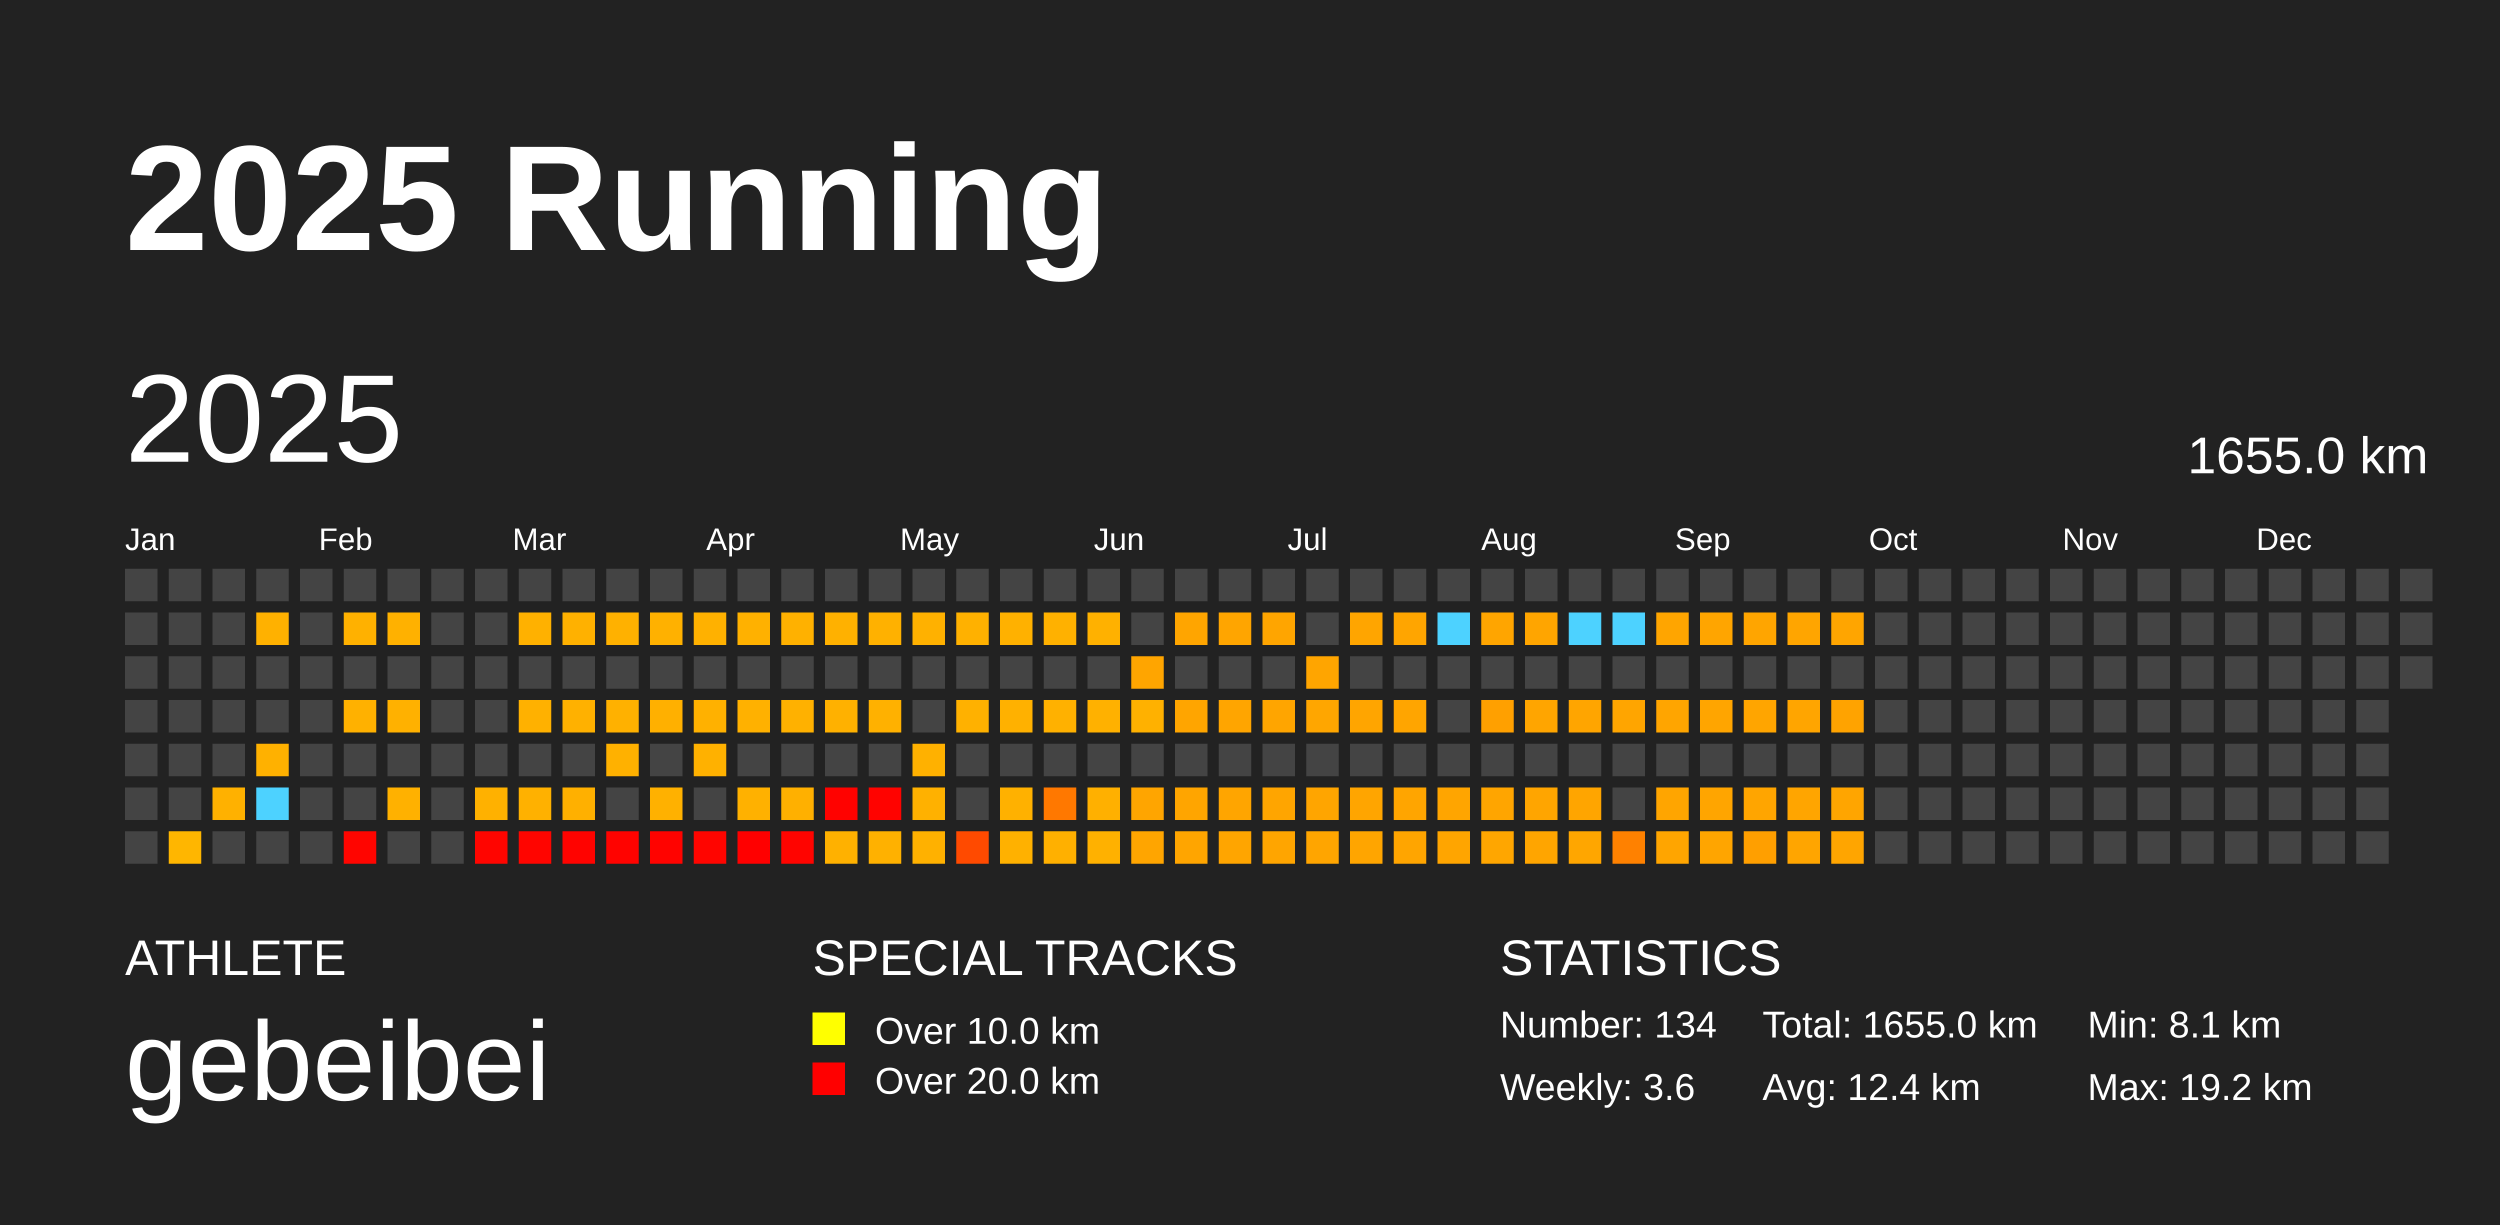
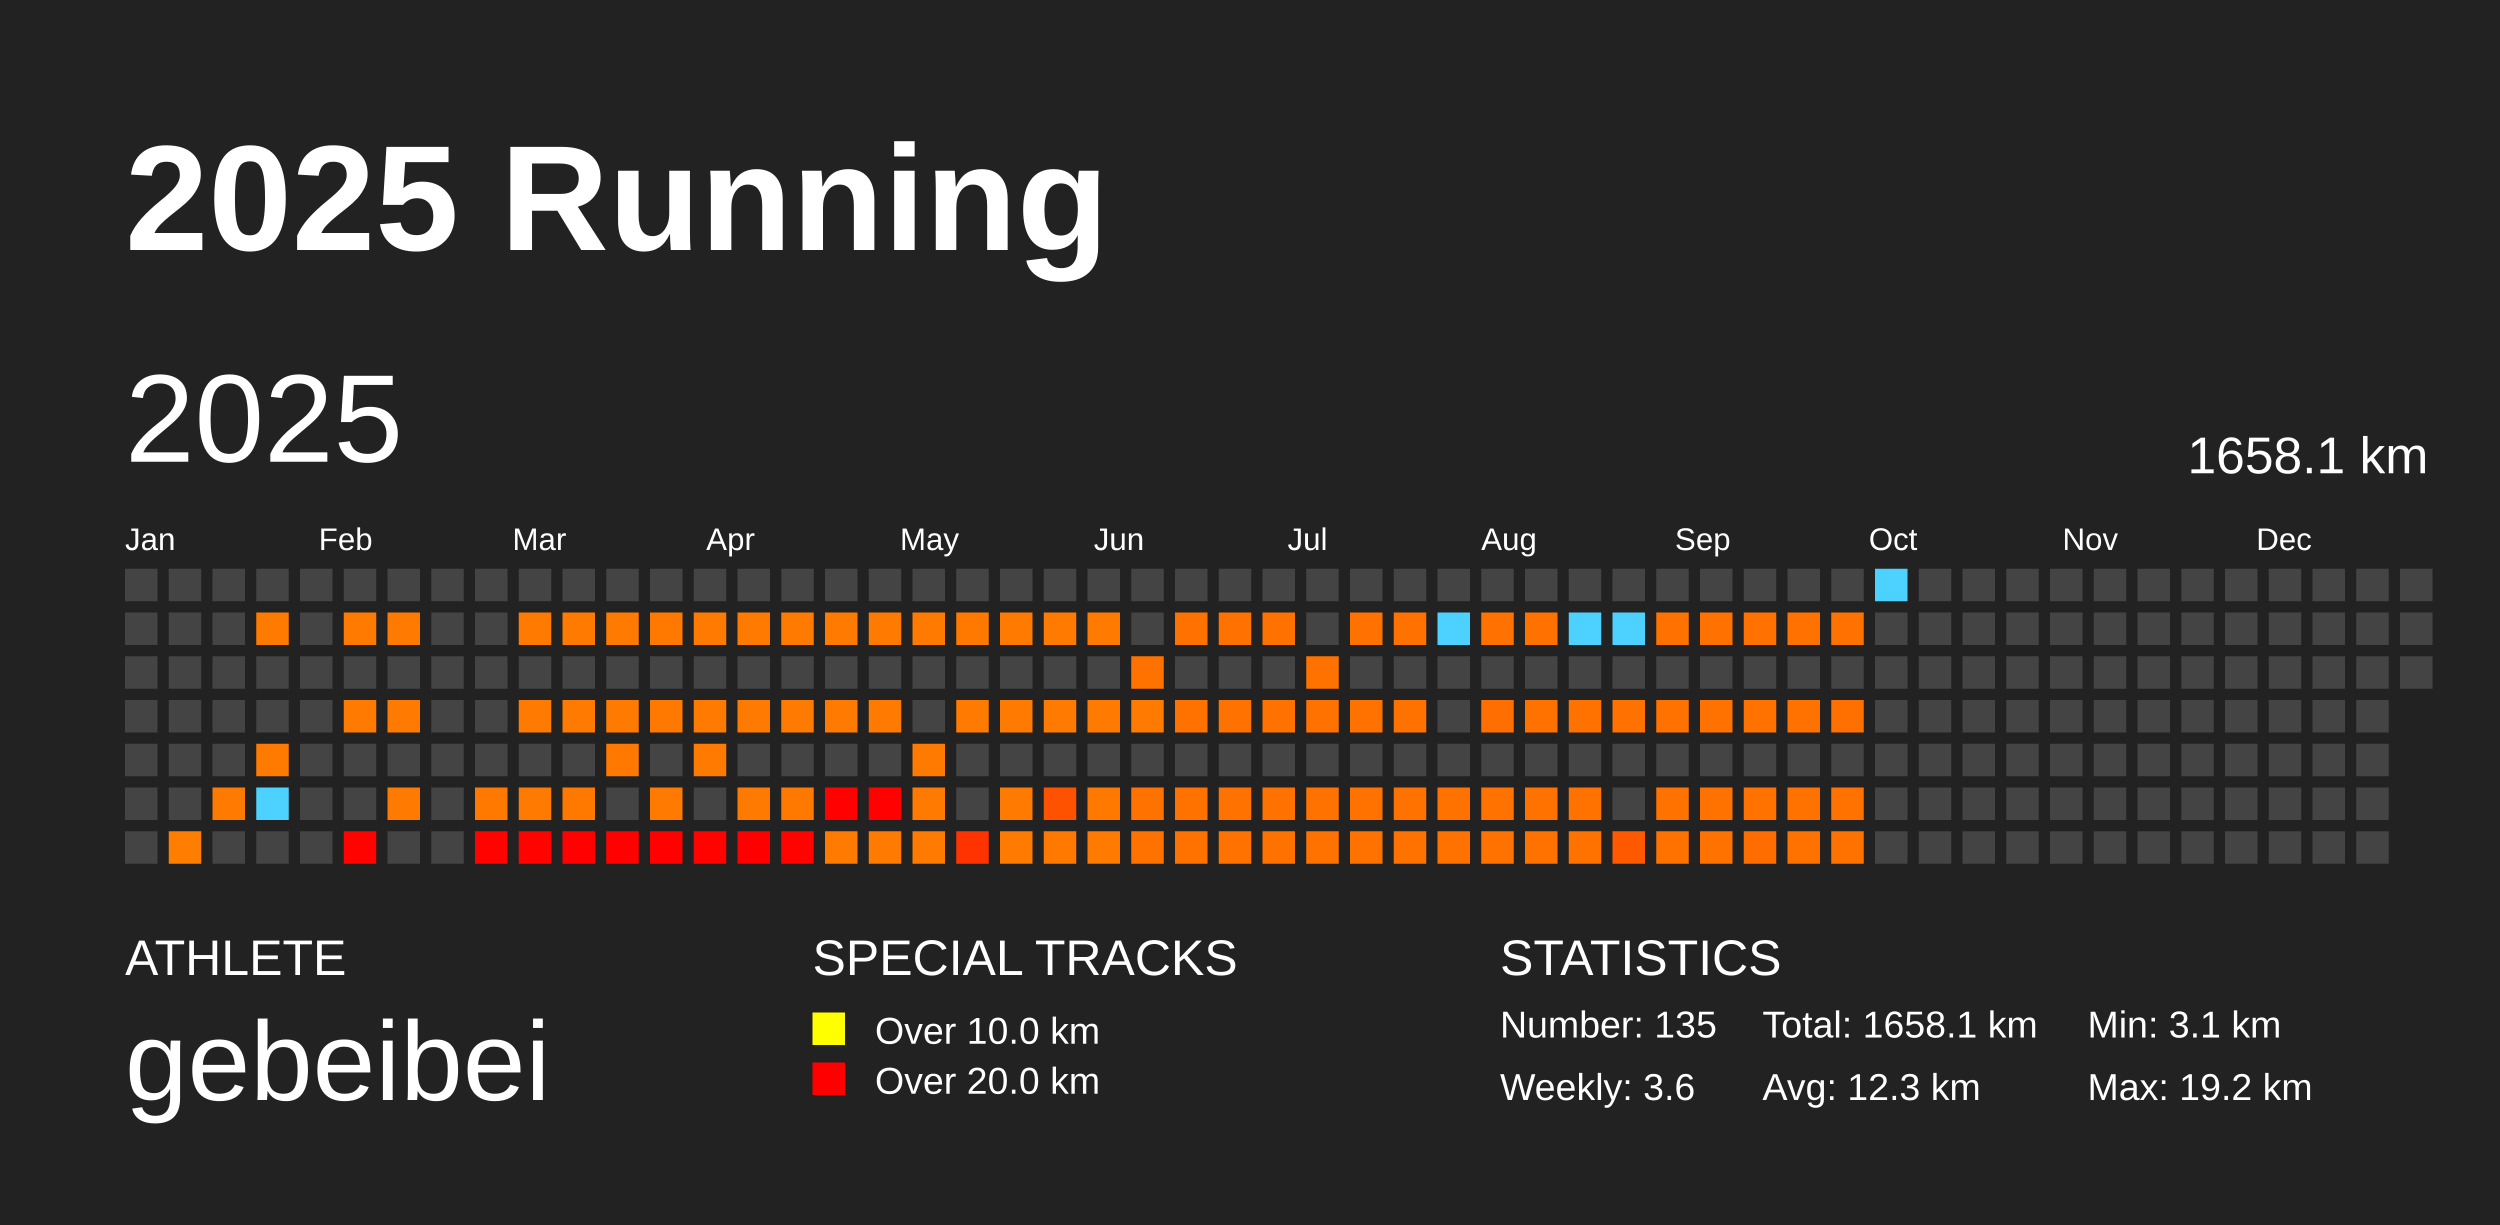
<svg xmlns="http://www.w3.org/2000/svg" baseProfile="full" height="98mm" version="1.1" viewBox="0,0,200,98" width="200mm">
  <defs />
  <rect fill="#222222" height="98" width="200" x="0" y="0" />
  <text fill="#FFFFFF" style="font-size:12px; font-family:Arial; font-weight:bold;" x="10" y="20">2025 Running</text>
  <text fill="#FFFFFF" style="font-size:4px; font-family:Arial" x="10" y="78">ATHLETE</text>
  <text fill="#FFFFFF" style="font-size:9px; font-family:Arial" x="10" y="88">gebeibei</text>
  <text fill="#FFFFFF" style="font-size:4px; font-family:Arial" x="65" y="78">SPECIAL TRACKS</text>
  <rect fill="yellow" height="2.6" width="2.6" x="65" y="81" />
  <text fill="#FFFFFF" style="font-size:3px; font-family:Arial" x="70" y="83.5">Over 10.0 km</text>
  <rect fill="red" height="2.6" width="2.6" x="65" y="85" />
  <text fill="#FFFFFF" style="font-size:3px; font-family:Arial" x="70" y="87.5">Over 20.0 km</text>
  <text fill="#FFFFFF" style="font-size:4px; font-family:Arial" x="120" y="78">STATISTICS</text>
-   <text fill="#FFFFFF" style="font-size:3px; font-family:Arial" x="120" y="83">Number: 134</text>
+   <text fill="#FFFFFF" style="font-size:3px; font-family:Arial" x="120" y="83">Number: 135</text>
  <text fill="#FFFFFF" style="font-size:3px; font-family:Arial" x="120" y="88">Weekly: 3.6</text>
-   <text fill="#FFFFFF" style="font-size:3px; font-family:Arial" x="141" y="83">Total: 1655.0 km</text>
-   <text fill="#FFFFFF" style="font-size:3px; font-family:Arial" x="141" y="88">Avg: 12.4 km</text>
-   <text fill="#FFFFFF" style="font-size:3px; font-family:Arial" x="167" y="83">Min: 8.1 km</text>
+   <text fill="#FFFFFF" style="font-size:3px; font-family:Arial" x="141" y="83">Total: 1658.1 km</text>
+   <text fill="#FFFFFF" style="font-size:3px; font-family:Arial" x="141" y="88">Avg: 12.3 km</text>
+   <text fill="#FFFFFF" style="font-size:3px; font-family:Arial" x="167" y="83">Min: 3.1 km</text>
  <text fill="#FFFFFF" style="font-size:3px; font-family:Arial" x="167" y="88">Max: 19.2 km</text>
  <text dominant-baseline="hanging" fill="#FFFFFF" style="font-size:10.0px; font-family:Arial;" x="10" y="30">2025</text>
-   <text dominant-baseline="hanging" fill="#FFFFFF" style="font-size:4.125px; font-family:Arial;" x="175" y="35">1655.0 km</text>
+   <text dominant-baseline="hanging" fill="#FFFFFF" style="font-size:4.125px; font-family:Arial;" x="175" y="35">1658.1 km</text>
  <text fill="#FFFFFF" style="font-size:2.5px; font-family:Arial" x="10.0" y="44">Jan</text>
  <text fill="#FFFFFF" style="font-size:2.5px; font-family:Arial" x="25.5" y="44">Feb</text>
  <text fill="#FFFFFF" style="font-size:2.5px; font-family:Arial" x="41.0" y="44">Mar</text>
  <text fill="#FFFFFF" style="font-size:2.5px; font-family:Arial" x="56.5" y="44">Apr</text>
  <text fill="#FFFFFF" style="font-size:2.5px; font-family:Arial" x="72.0" y="44">May</text>
  <text fill="#FFFFFF" style="font-size:2.5px; font-family:Arial" x="87.5" y="44">Jun</text>
  <text fill="#FFFFFF" style="font-size:2.5px; font-family:Arial" x="103.0" y="44">Jul</text>
  <text fill="#FFFFFF" style="font-size:2.5px; font-family:Arial" x="118.5" y="44">Aug</text>
  <text fill="#FFFFFF" style="font-size:2.5px; font-family:Arial" x="134.0" y="44">Sep</text>
  <text fill="#FFFFFF" style="font-size:2.5px; font-family:Arial" x="149.5" y="44">Oct</text>
  <text fill="#FFFFFF" style="font-size:2.5px; font-family:Arial" x="165.0" y="44">Nov</text>
  <text fill="#FFFFFF" style="font-size:2.5px; font-family:Arial" x="180.5" y="44">Dec</text>
  <rect fill="#444444" height="2.6" width="2.6" x="10.0" y="45.5" />
  <rect fill="#444444" height="2.6" width="2.6" x="10.0" y="49.0" />
  <rect fill="#444444" height="2.6" width="2.6" x="10.0" y="52.5" />
  <rect fill="#444444" height="2.6" width="2.6" x="10.0" y="56.0" />
  <rect fill="#444444" height="2.6" width="2.6" x="10.0" y="59.5" />
  <rect fill="#444444" height="2.6" width="2.6" x="10.0" y="63.0" />
  <rect fill="#444444" height="2.6" width="2.6" x="10.0" y="66.5" />
  <rect fill="#444444" height="2.6" width="2.6" x="13.5" y="45.5" />
  <rect fill="#444444" height="2.6" width="2.6" x="13.5" y="49.0" />
  <rect fill="#444444" height="2.6" width="2.6" x="13.5" y="52.5" />
  <rect fill="#444444" height="2.6" width="2.6" x="13.5" y="56.0" />
  <rect fill="#444444" height="2.6" width="2.6" x="13.5" y="59.5" />
  <rect fill="#444444" height="2.6" width="2.6" x="13.5" y="63.0" />
-   <rect fill="#ffb600" height="2.6" width="2.6" x="13.5" y="66.5" />
+   <rect fill="#ff7d00" height="2.6" width="2.6" x="13.5" y="66.5" />
  <rect fill="#444444" height="2.6" width="2.6" x="17.0" y="45.5" />
  <rect fill="#444444" height="2.6" width="2.6" x="17.0" y="49.0" />
  <rect fill="#444444" height="2.6" width="2.6" x="17.0" y="52.5" />
  <rect fill="#444444" height="2.6" width="2.6" x="17.0" y="56.0" />
  <rect fill="#444444" height="2.6" width="2.6" x="17.0" y="59.5" />
-   <rect fill="#ffb100" height="2.6" width="2.6" x="17.0" y="63.0" />
+   <rect fill="#ff7a00" height="2.6" width="2.6" x="17.0" y="63.0" />
  <rect fill="#444444" height="2.6" width="2.6" x="17.0" y="66.5" />
  <rect fill="#444444" height="2.6" width="2.6" x="20.5" y="45.5" />
-   <rect fill="#ffb100" height="2.6" width="2.6" x="20.5" y="49.0" />
+   <rect fill="#ff7a00" height="2.6" width="2.6" x="20.5" y="49.0" />
  <rect fill="#444444" height="2.6" width="2.6" x="20.5" y="52.5" />
  <rect fill="#444444" height="2.6" width="2.6" x="20.5" y="56.0" />
-   <rect fill="#ffb100" height="2.6" width="2.6" x="20.5" y="59.5" />
+   <rect fill="#ff7a00" height="2.6" width="2.6" x="20.5" y="59.5" />
  <rect fill="#4dd2ff" height="2.6" width="2.6" x="20.5" y="63.0" />
  <rect fill="#444444" height="2.6" width="2.6" x="20.5" y="66.5" />
  <rect fill="#444444" height="2.6" width="2.6" x="24.0" y="45.5" />
  <rect fill="#444444" height="2.6" width="2.6" x="24.0" y="49.0" />
  <rect fill="#444444" height="2.6" width="2.6" x="24.0" y="52.5" />
  <rect fill="#444444" height="2.6" width="2.6" x="24.0" y="56.0" />
  <rect fill="#444444" height="2.6" width="2.6" x="24.0" y="59.5" />
  <rect fill="#444444" height="2.6" width="2.6" x="24.0" y="63.0" />
  <rect fill="#444444" height="2.6" width="2.6" x="24.0" y="66.5" />
  <rect fill="#444444" height="2.6" width="2.6" x="27.5" y="45.5" />
-   <rect fill="#ffb100" height="2.6" width="2.6" x="27.5" y="49.0" />
+   <rect fill="#ff7a00" height="2.6" width="2.6" x="27.5" y="49.0" />
  <rect fill="#444444" height="2.6" width="2.6" x="27.5" y="52.5" />
-   <rect fill="#ffb100" height="2.6" width="2.6" x="27.5" y="56.0" />
+   <rect fill="#ff7a00" height="2.6" width="2.6" x="27.5" y="56.0" />
  <rect fill="#444444" height="2.6" width="2.6" x="27.5" y="59.5" />
  <rect fill="#444444" height="2.6" width="2.6" x="27.5" y="63.0" />
-   <rect fill="#ff0500" height="2.6" width="2.6" x="27.5" y="66.5" />
+   <rect fill="#ff0300" height="2.6" width="2.6" x="27.5" y="66.5" />
  <rect fill="#444444" height="2.6" width="2.6" x="31.0" y="45.5" />
-   <rect fill="#ffb100" height="2.6" width="2.6" x="31.0" y="49.0" />
+   <rect fill="#ff7a00" height="2.6" width="2.6" x="31.0" y="49.0" />
  <rect fill="#444444" height="2.6" width="2.6" x="31.0" y="52.5" />
-   <rect fill="#ffb100" height="2.6" width="2.6" x="31.0" y="56.0" />
+   <rect fill="#ff7a00" height="2.6" width="2.6" x="31.0" y="56.0" />
  <rect fill="#444444" height="2.6" width="2.6" x="31.0" y="59.5" />
-   <rect fill="#ffb100" height="2.6" width="2.6" x="31.0" y="63.0" />
+   <rect fill="#ff7a00" height="2.6" width="2.6" x="31.0" y="63.0" />
  <rect fill="#444444" height="2.6" width="2.6" x="31.0" y="66.5" />
  <rect fill="#444444" height="2.6" width="2.6" x="34.5" y="45.5" />
  <rect fill="#444444" height="2.6" width="2.6" x="34.5" y="49.0" />
  <rect fill="#444444" height="2.6" width="2.6" x="34.5" y="52.5" />
  <rect fill="#444444" height="2.6" width="2.6" x="34.5" y="56.0" />
  <rect fill="#444444" height="2.6" width="2.6" x="34.5" y="59.5" />
  <rect fill="#444444" height="2.6" width="2.6" x="34.5" y="63.0" />
  <rect fill="#444444" height="2.6" width="2.6" x="34.5" y="66.5" />
  <rect fill="#444444" height="2.6" width="2.6" x="38.0" y="45.5" />
  <rect fill="#444444" height="2.6" width="2.6" x="38.0" y="49.0" />
  <rect fill="#444444" height="2.6" width="2.6" x="38.0" y="52.5" />
  <rect fill="#444444" height="2.6" width="2.6" x="38.0" y="56.0" />
  <rect fill="#444444" height="2.6" width="2.6" x="38.0" y="59.5" />
-   <rect fill="#ffb100" height="2.6" width="2.6" x="38.0" y="63.0" />
-   <rect fill="#ff0500" height="2.6" width="2.6" x="38.0" y="66.5" />
+   <rect fill="#ff7900" height="2.6" width="2.6" x="38.0" y="63.0" />
+   <rect fill="#ff0300" height="2.6" width="2.6" x="38.0" y="66.5" />
  <rect fill="#444444" height="2.6" width="2.6" x="41.5" y="45.5" />
-   <rect fill="#ffb100" height="2.6" width="2.6" x="41.5" y="49.0" />
+   <rect fill="#ff7a00" height="2.6" width="2.6" x="41.5" y="49.0" />
  <rect fill="#444444" height="2.6" width="2.6" x="41.5" y="52.5" />
-   <rect fill="#ffb100" height="2.6" width="2.6" x="41.5" y="56.0" />
+   <rect fill="#ff7a00" height="2.6" width="2.6" x="41.5" y="56.0" />
  <rect fill="#444444" height="2.6" width="2.6" x="41.5" y="59.5" />
-   <rect fill="#ffb100" height="2.6" width="2.6" x="41.5" y="63.0" />
-   <rect fill="#ff0500" height="2.6" width="2.6" x="41.5" y="66.5" />
+   <rect fill="#ff7a00" height="2.6" width="2.6" x="41.5" y="63.0" />
+   <rect fill="#ff0300" height="2.6" width="2.6" x="41.5" y="66.5" />
  <rect fill="#444444" height="2.6" width="2.6" x="45.0" y="45.5" />
-   <rect fill="#ffb100" height="2.6" width="2.6" x="45.0" y="49.0" />
+   <rect fill="#ff7a00" height="2.6" width="2.6" x="45.0" y="49.0" />
  <rect fill="#444444" height="2.6" width="2.6" x="45.0" y="52.5" />
-   <rect fill="#ffb100" height="2.6" width="2.6" x="45.0" y="56.0" />
+   <rect fill="#ff7a00" height="2.6" width="2.6" x="45.0" y="56.0" />
  <rect fill="#444444" height="2.6" width="2.6" x="45.0" y="59.5" />
-   <rect fill="#ffb000" height="2.6" width="2.6" x="45.0" y="63.0" />
-   <rect fill="#ff0300" height="2.6" width="2.6" x="45.0" y="66.5" />
+   <rect fill="#ff7900" height="2.6" width="2.6" x="45.0" y="63.0" />
+   <rect fill="#ff0200" height="2.6" width="2.6" x="45.0" y="66.5" />
  <rect fill="#444444" height="2.6" width="2.6" x="48.5" y="45.5" />
-   <rect fill="#ffb100" height="2.6" width="2.6" x="48.5" y="49.0" />
+   <rect fill="#ff7a00" height="2.6" width="2.6" x="48.5" y="49.0" />
  <rect fill="#444444" height="2.6" width="2.6" x="48.5" y="52.5" />
-   <rect fill="#ffb100" height="2.6" width="2.6" x="48.5" y="56.0" />
-   <rect fill="#ffb100" height="2.6" width="2.6" x="48.5" y="59.5" />
+   <rect fill="#ff7a00" height="2.6" width="2.6" x="48.5" y="56.0" />
+   <rect fill="#ff7900" height="2.6" width="2.6" x="48.5" y="59.5" />
  <rect fill="#444444" height="2.6" width="2.6" x="48.5" y="63.0" />
-   <rect fill="#ff0300" height="2.6" width="2.6" x="48.5" y="66.5" />
+   <rect fill="#ff0200" height="2.6" width="2.6" x="48.5" y="66.5" />
  <rect fill="#444444" height="2.6" width="2.6" x="52.0" y="45.5" />
-   <rect fill="#ffb100" height="2.6" width="2.6" x="52.0" y="49.0" />
+   <rect fill="#ff7900" height="2.6" width="2.6" x="52.0" y="49.0" />
  <rect fill="#444444" height="2.6" width="2.6" x="52.0" y="52.5" />
-   <rect fill="#ffb000" height="2.6" width="2.6" x="52.0" y="56.0" />
+   <rect fill="#ff7900" height="2.6" width="2.6" x="52.0" y="56.0" />
  <rect fill="#444444" height="2.6" width="2.6" x="52.0" y="59.5" />
-   <rect fill="#ffb100" height="2.6" width="2.6" x="52.0" y="63.0" />
-   <rect fill="#ff0300" height="2.6" width="2.6" x="52.0" y="66.5" />
+   <rect fill="#ff7a00" height="2.6" width="2.6" x="52.0" y="63.0" />
+   <rect fill="#ff0200" height="2.6" width="2.6" x="52.0" y="66.5" />
  <rect fill="#444444" height="2.6" width="2.6" x="55.5" y="45.5" />
-   <rect fill="#ffb100" height="2.6" width="2.6" x="55.5" y="49.0" />
+   <rect fill="#ff7a00" height="2.6" width="2.6" x="55.5" y="49.0" />
  <rect fill="#444444" height="2.6" width="2.6" x="55.5" y="52.5" />
-   <rect fill="#ffb100" height="2.6" width="2.6" x="55.5" y="56.0" />
-   <rect fill="#ffb100" height="2.6" width="2.6" x="55.5" y="59.5" />
+   <rect fill="#ff7a00" height="2.6" width="2.6" x="55.5" y="56.0" />
+   <rect fill="#ff7a00" height="2.6" width="2.6" x="55.5" y="59.5" />
  <rect fill="#444444" height="2.6" width="2.6" x="55.5" y="63.0" />
-   <rect fill="#ff0500" height="2.6" width="2.6" x="55.5" y="66.5" />
+   <rect fill="#ff0300" height="2.6" width="2.6" x="55.5" y="66.5" />
  <rect fill="#444444" height="2.6" width="2.6" x="59.0" y="45.5" />
-   <rect fill="#ffb100" height="2.6" width="2.6" x="59.0" y="49.0" />
+   <rect fill="#ff7a00" height="2.6" width="2.6" x="59.0" y="49.0" />
  <rect fill="#444444" height="2.6" width="2.6" x="59.0" y="52.5" />
-   <rect fill="#ffb100" height="2.6" width="2.6" x="59.0" y="56.0" />
+   <rect fill="#ff7a00" height="2.6" width="2.6" x="59.0" y="56.0" />
  <rect fill="#444444" height="2.6" width="2.6" x="59.0" y="59.5" />
-   <rect fill="#ffb100" height="2.6" width="2.6" x="59.0" y="63.0" />
+   <rect fill="#ff7a00" height="2.6" width="2.6" x="59.0" y="63.0" />
  <rect fill="#ff0000" height="2.6" width="2.6" x="59.0" y="66.5" />
  <rect fill="#444444" height="2.6" width="2.6" x="62.5" y="45.5" />
-   <rect fill="#ffb100" height="2.6" width="2.6" x="62.5" y="49.0" />
+   <rect fill="#ff7a00" height="2.6" width="2.6" x="62.5" y="49.0" />
  <rect fill="#444444" height="2.6" width="2.6" x="62.5" y="52.5" />
-   <rect fill="#ffb100" height="2.6" width="2.6" x="62.5" y="56.0" />
+   <rect fill="#ff7a00" height="2.6" width="2.6" x="62.5" y="56.0" />
  <rect fill="#444444" height="2.6" width="2.6" x="62.5" y="59.5" />
-   <rect fill="#ffb000" height="2.6" width="2.6" x="62.5" y="63.0" />
-   <rect fill="#ff0400" height="2.6" width="2.6" x="62.5" y="66.5" />
+   <rect fill="#ff7900" height="2.6" width="2.6" x="62.5" y="63.0" />
+   <rect fill="#ff0300" height="2.6" width="2.6" x="62.5" y="66.5" />
  <rect fill="#444444" height="2.6" width="2.6" x="66.0" y="45.5" />
-   <rect fill="#ffb100" height="2.6" width="2.6" x="66.0" y="49.0" />
+   <rect fill="#ff7a00" height="2.6" width="2.6" x="66.0" y="49.0" />
  <rect fill="#444444" height="2.6" width="2.6" x="66.0" y="52.5" />
-   <rect fill="#ffb100" height="2.6" width="2.6" x="66.0" y="56.0" />
+   <rect fill="#ff7a00" height="2.6" width="2.6" x="66.0" y="56.0" />
  <rect fill="#444444" height="2.6" width="2.6" x="66.0" y="59.5" />
  <rect fill="#ff0200" height="2.6" width="2.6" x="66.0" y="63.0" />
-   <rect fill="#ffb100" height="2.6" width="2.6" x="66.0" y="66.5" />
+   <rect fill="#ff7a00" height="2.6" width="2.6" x="66.0" y="66.5" />
  <rect fill="#444444" height="2.6" width="2.6" x="69.5" y="45.5" />
-   <rect fill="#ffb100" height="2.6" width="2.6" x="69.5" y="49.0" />
+   <rect fill="#ff7a00" height="2.6" width="2.6" x="69.5" y="49.0" />
  <rect fill="#444444" height="2.6" width="2.6" x="69.5" y="52.5" />
-   <rect fill="#ffb100" height="2.6" width="2.6" x="69.5" y="56.0" />
+   <rect fill="#ff7a00" height="2.6" width="2.6" x="69.5" y="56.0" />
  <rect fill="#444444" height="2.6" width="2.6" x="69.5" y="59.5" />
-   <rect fill="#ff0300" height="2.6" width="2.6" x="69.5" y="63.0" />
-   <rect fill="#ffb100" height="2.6" width="2.6" x="69.5" y="66.5" />
+   <rect fill="#ff0200" height="2.6" width="2.6" x="69.5" y="63.0" />
+   <rect fill="#ff7a00" height="2.6" width="2.6" x="69.5" y="66.5" />
  <rect fill="#444444" height="2.6" width="2.6" x="73.0" y="45.5" />
-   <rect fill="#ffb100" height="2.6" width="2.6" x="73.0" y="49.0" />
+   <rect fill="#ff7a00" height="2.6" width="2.6" x="73.0" y="49.0" />
  <rect fill="#444444" height="2.6" width="2.6" x="73.0" y="52.5" />
  <rect fill="#444444" height="2.6" width="2.6" x="73.0" y="56.0" />
-   <rect fill="#ffb100" height="2.6" width="2.6" x="73.0" y="59.5" />
-   <rect fill="#ffb100" height="2.6" width="2.6" x="73.0" y="63.0" />
-   <rect fill="#ffb100" height="2.6" width="2.6" x="73.0" y="66.5" />
+   <rect fill="#ff7a00" height="2.6" width="2.6" x="73.0" y="59.5" />
+   <rect fill="#ff7a00" height="2.6" width="2.6" x="73.0" y="63.0" />
+   <rect fill="#ff7a00" height="2.6" width="2.6" x="73.0" y="66.5" />
  <rect fill="#444444" height="2.6" width="2.6" x="76.5" y="45.5" />
-   <rect fill="#ffb100" height="2.6" width="2.6" x="76.5" y="49.0" />
+   <rect fill="#ff7900" height="2.6" width="2.6" x="76.5" y="49.0" />
  <rect fill="#444444" height="2.6" width="2.6" x="76.5" y="52.5" />
-   <rect fill="#ffb100" height="2.6" width="2.6" x="76.5" y="56.0" />
+   <rect fill="#ff7a00" height="2.6" width="2.6" x="76.5" y="56.0" />
  <rect fill="#444444" height="2.6" width="2.6" x="76.5" y="59.5" />
  <rect fill="#444444" height="2.6" width="2.6" x="76.5" y="63.0" />
-   <rect fill="#ff4a00" height="2.6" width="2.6" x="76.5" y="66.5" />
+   <rect fill="#ff3300" height="2.6" width="2.6" x="76.5" y="66.5" />
  <rect fill="#444444" height="2.6" width="2.6" x="80.0" y="45.5" />
-   <rect fill="#ffb100" height="2.6" width="2.6" x="80.0" y="49.0" />
+   <rect fill="#ff7a00" height="2.6" width="2.6" x="80.0" y="49.0" />
  <rect fill="#444444" height="2.6" width="2.6" x="80.0" y="52.5" />
-   <rect fill="#ffb100" height="2.6" width="2.6" x="80.0" y="56.0" />
+   <rect fill="#ff7a00" height="2.6" width="2.6" x="80.0" y="56.0" />
  <rect fill="#444444" height="2.6" width="2.6" x="80.0" y="59.5" />
-   <rect fill="#ffb100" height="2.6" width="2.6" x="80.0" y="63.0" />
-   <rect fill="#ffb100" height="2.6" width="2.6" x="80.0" y="66.5" />
+   <rect fill="#ff7a00" height="2.6" width="2.6" x="80.0" y="63.0" />
+   <rect fill="#ff7a00" height="2.6" width="2.6" x="80.0" y="66.5" />
  <rect fill="#444444" height="2.6" width="2.6" x="83.5" y="45.5" />
-   <rect fill="#ffb100" height="2.6" width="2.6" x="83.5" y="49.0" />
+   <rect fill="#ff7a00" height="2.6" width="2.6" x="83.5" y="49.0" />
  <rect fill="#444444" height="2.6" width="2.6" x="83.5" y="52.5" />
-   <rect fill="#ffb100" height="2.6" width="2.6" x="83.5" y="56.0" />
+   <rect fill="#ff7a00" height="2.6" width="2.6" x="83.5" y="56.0" />
  <rect fill="#444444" height="2.6" width="2.6" x="83.5" y="59.5" />
-   <rect fill="#ff7800" height="2.6" width="2.6" x="83.5" y="63.0" />
-   <rect fill="#ffb000" height="2.6" width="2.6" x="83.5" y="66.5" />
+   <rect fill="#ff5200" height="2.6" width="2.6" x="83.5" y="63.0" />
+   <rect fill="#ff7900" height="2.6" width="2.6" x="83.5" y="66.5" />
  <rect fill="#444444" height="2.6" width="2.6" x="87.0" y="45.5" />
-   <rect fill="#ffb100" height="2.6" width="2.6" x="87.0" y="49.0" />
+   <rect fill="#ff7a00" height="2.6" width="2.6" x="87.0" y="49.0" />
  <rect fill="#444444" height="2.6" width="2.6" x="87.0" y="52.5" />
-   <rect fill="#ffb100" height="2.6" width="2.6" x="87.0" y="56.0" />
+   <rect fill="#ff7a00" height="2.6" width="2.6" x="87.0" y="56.0" />
  <rect fill="#444444" height="2.6" width="2.6" x="87.0" y="59.5" />
-   <rect fill="#ffb000" height="2.6" width="2.6" x="87.0" y="63.0" />
-   <rect fill="#ffb100" height="2.6" width="2.6" x="87.0" y="66.5" />
+   <rect fill="#ff7900" height="2.6" width="2.6" x="87.0" y="63.0" />
+   <rect fill="#ff7a00" height="2.6" width="2.6" x="87.0" y="66.5" />
  <rect fill="#444444" height="2.6" width="2.6" x="90.5" y="45.5" />
  <rect fill="#444444" height="2.6" width="2.6" x="90.5" y="49.0" />
-   <rect fill="#ffa500" height="2.6" width="2.6" x="90.5" y="52.5" />
-   <rect fill="#ffb100" height="2.6" width="2.6" x="90.5" y="56.0" />
+   <rect fill="#ff7200" height="2.6" width="2.6" x="90.5" y="52.5" />
+   <rect fill="#ff7a00" height="2.6" width="2.6" x="90.5" y="56.0" />
  <rect fill="#444444" height="2.6" width="2.6" x="90.5" y="59.5" />
-   <rect fill="#ffa500" height="2.6" width="2.6" x="90.5" y="63.0" />
-   <rect fill="#ffa500" height="2.6" width="2.6" x="90.5" y="66.5" />
+   <rect fill="#ff7200" height="2.6" width="2.6" x="90.5" y="63.0" />
+   <rect fill="#ff7200" height="2.6" width="2.6" x="90.5" y="66.5" />
  <rect fill="#444444" height="2.6" width="2.6" x="94.0" y="45.5" />
-   <rect fill="#ffa500" height="2.6" width="2.6" x="94.0" y="49.0" />
+   <rect fill="#ff7200" height="2.6" width="2.6" x="94.0" y="49.0" />
  <rect fill="#444444" height="2.6" width="2.6" x="94.0" y="52.5" />
-   <rect fill="#ffa500" height="2.6" width="2.6" x="94.0" y="56.0" />
+   <rect fill="#ff7200" height="2.6" width="2.6" x="94.0" y="56.0" />
  <rect fill="#444444" height="2.6" width="2.6" x="94.0" y="59.5" />
-   <rect fill="#ffa500" height="2.6" width="2.6" x="94.0" y="63.0" />
-   <rect fill="#ffa500" height="2.6" width="2.6" x="94.0" y="66.5" />
+   <rect fill="#ff7200" height="2.6" width="2.6" x="94.0" y="63.0" />
+   <rect fill="#ff7200" height="2.6" width="2.6" x="94.0" y="66.5" />
  <rect fill="#444444" height="2.6" width="2.6" x="97.5" y="45.5" />
-   <rect fill="#ffa500" height="2.6" width="2.6" x="97.5" y="49.0" />
+   <rect fill="#ff7200" height="2.6" width="2.6" x="97.5" y="49.0" />
  <rect fill="#444444" height="2.6" width="2.6" x="97.5" y="52.5" />
-   <rect fill="#ffa500" height="2.6" width="2.6" x="97.5" y="56.0" />
+   <rect fill="#ff7200" height="2.6" width="2.6" x="97.5" y="56.0" />
  <rect fill="#444444" height="2.6" width="2.6" x="97.5" y="59.5" />
-   <rect fill="#ffa500" height="2.6" width="2.6" x="97.5" y="63.0" />
-   <rect fill="#ffa500" height="2.6" width="2.6" x="97.5" y="66.5" />
+   <rect fill="#ff7200" height="2.6" width="2.6" x="97.5" y="63.0" />
+   <rect fill="#ff7200" height="2.6" width="2.6" x="97.5" y="66.5" />
  <rect fill="#444444" height="2.6" width="2.6" x="101.0" y="45.5" />
-   <rect fill="#ffa500" height="2.6" width="2.6" x="101.0" y="49.0" />
+   <rect fill="#ff7200" height="2.6" width="2.6" x="101.0" y="49.0" />
  <rect fill="#444444" height="2.6" width="2.6" x="101.0" y="52.5" />
-   <rect fill="#ffa500" height="2.6" width="2.6" x="101.0" y="56.0" />
+   <rect fill="#ff7200" height="2.6" width="2.6" x="101.0" y="56.0" />
  <rect fill="#444444" height="2.6" width="2.6" x="101.0" y="59.5" />
-   <rect fill="#ffa500" height="2.6" width="2.6" x="101.0" y="63.0" />
-   <rect fill="#ffa500" height="2.6" width="2.6" x="101.0" y="66.5" />
+   <rect fill="#ff7200" height="2.6" width="2.6" x="101.0" y="63.0" />
+   <rect fill="#ff7200" height="2.6" width="2.6" x="101.0" y="66.5" />
  <rect fill="#444444" height="2.6" width="2.6" x="104.5" y="45.5" />
  <rect fill="#444444" height="2.6" width="2.6" x="104.5" y="49.0" />
-   <rect fill="#ffa500" height="2.6" width="2.6" x="104.5" y="52.5" />
-   <rect fill="#ffa600" height="2.6" width="2.6" x="104.5" y="56.0" />
+   <rect fill="#ff7200" height="2.6" width="2.6" x="104.5" y="52.5" />
+   <rect fill="#ff7200" height="2.6" width="2.6" x="104.5" y="56.0" />
  <rect fill="#444444" height="2.6" width="2.6" x="104.5" y="59.5" />
-   <rect fill="#ffa500" height="2.6" width="2.6" x="104.5" y="63.0" />
-   <rect fill="#ffa500" height="2.6" width="2.6" x="104.5" y="66.5" />
+   <rect fill="#ff7200" height="2.6" width="2.6" x="104.5" y="63.0" />
+   <rect fill="#ff7200" height="2.6" width="2.6" x="104.5" y="66.5" />
  <rect fill="#444444" height="2.6" width="2.6" x="108.0" y="45.5" />
-   <rect fill="#ffa500" height="2.6" width="2.6" x="108.0" y="49.0" />
+   <rect fill="#ff7200" height="2.6" width="2.6" x="108.0" y="49.0" />
  <rect fill="#444444" height="2.6" width="2.6" x="108.0" y="52.5" />
-   <rect fill="#ffa500" height="2.6" width="2.6" x="108.0" y="56.0" />
+   <rect fill="#ff7200" height="2.6" width="2.6" x="108.0" y="56.0" />
  <rect fill="#444444" height="2.6" width="2.6" x="108.0" y="59.5" />
-   <rect fill="#ffa500" height="2.6" width="2.6" x="108.0" y="63.0" />
-   <rect fill="#ffa500" height="2.6" width="2.6" x="108.0" y="66.5" />
+   <rect fill="#ff7200" height="2.6" width="2.6" x="108.0" y="63.0" />
+   <rect fill="#ff7200" height="2.6" width="2.6" x="108.0" y="66.5" />
  <rect fill="#444444" height="2.6" width="2.6" x="111.5" y="45.5" />
-   <rect fill="#ffa500" height="2.6" width="2.6" x="111.5" y="49.0" />
+   <rect fill="#ff7200" height="2.6" width="2.6" x="111.5" y="49.0" />
  <rect fill="#444444" height="2.6" width="2.6" x="111.5" y="52.5" />
-   <rect fill="#ffa500" height="2.6" width="2.6" x="111.5" y="56.0" />
+   <rect fill="#ff7200" height="2.6" width="2.6" x="111.5" y="56.0" />
  <rect fill="#444444" height="2.6" width="2.6" x="111.5" y="59.5" />
-   <rect fill="#ffa500" height="2.6" width="2.6" x="111.5" y="63.0" />
-   <rect fill="#ffa500" height="2.6" width="2.6" x="111.5" y="66.5" />
+   <rect fill="#ff7200" height="2.6" width="2.6" x="111.5" y="63.0" />
+   <rect fill="#ff7200" height="2.6" width="2.6" x="111.5" y="66.5" />
  <rect fill="#444444" height="2.6" width="2.6" x="115.0" y="45.5" />
  <rect fill="#4dd2ff" height="2.6" width="2.6" x="115.0" y="49.0" />
  <rect fill="#444444" height="2.6" width="2.6" x="115.0" y="52.5" />
  <rect fill="#444444" height="2.6" width="2.6" x="115.0" y="56.0" />
  <rect fill="#444444" height="2.6" width="2.6" x="115.0" y="59.5" />
-   <rect fill="#ffa500" height="2.6" width="2.6" x="115.0" y="63.0" />
-   <rect fill="#ffa500" height="2.6" width="2.6" x="115.0" y="66.5" />
+   <rect fill="#ff7200" height="2.6" width="2.6" x="115.0" y="63.0" />
+   <rect fill="#ff7200" height="2.6" width="2.6" x="115.0" y="66.5" />
  <rect fill="#444444" height="2.6" width="2.6" x="118.5" y="45.5" />
-   <rect fill="#ffa500" height="2.6" width="2.6" x="118.5" y="49.0" />
+   <rect fill="#ff7200" height="2.6" width="2.6" x="118.5" y="49.0" />
  <rect fill="#444444" height="2.6" width="2.6" x="118.5" y="52.5" />
-   <rect fill="#ffa000" height="2.6" width="2.6" x="118.5" y="56.0" />
+   <rect fill="#ff6e00" height="2.6" width="2.6" x="118.5" y="56.0" />
  <rect fill="#444444" height="2.6" width="2.6" x="118.5" y="59.5" />
-   <rect fill="#ffa500" height="2.6" width="2.6" x="118.5" y="63.0" />
-   <rect fill="#ffa600" height="2.6" width="2.6" x="118.5" y="66.5" />
+   <rect fill="#ff7200" height="2.6" width="2.6" x="118.5" y="63.0" />
+   <rect fill="#ff7200" height="2.6" width="2.6" x="118.5" y="66.5" />
  <rect fill="#444444" height="2.6" width="2.6" x="122.0" y="45.5" />
-   <rect fill="#ffa500" height="2.6" width="2.6" x="122.0" y="49.0" />
+   <rect fill="#ff7200" height="2.6" width="2.6" x="122.0" y="49.0" />
  <rect fill="#444444" height="2.6" width="2.6" x="122.0" y="52.5" />
-   <rect fill="#ffa500" height="2.6" width="2.6" x="122.0" y="56.0" />
+   <rect fill="#ff7200" height="2.6" width="2.6" x="122.0" y="56.0" />
  <rect fill="#444444" height="2.6" width="2.6" x="122.0" y="59.5" />
-   <rect fill="#ffa500" height="2.6" width="2.6" x="122.0" y="63.0" />
-   <rect fill="#ffa500" height="2.6" width="2.6" x="122.0" y="66.5" />
+   <rect fill="#ff7200" height="2.6" width="2.6" x="122.0" y="63.0" />
+   <rect fill="#ff7200" height="2.6" width="2.6" x="122.0" y="66.5" />
  <rect fill="#444444" height="2.6" width="2.6" x="125.5" y="45.5" />
  <rect fill="#4dd2ff" height="2.6" width="2.6" x="125.5" y="49.0" />
  <rect fill="#444444" height="2.6" width="2.6" x="125.5" y="52.5" />
-   <rect fill="#ffa500" height="2.6" width="2.6" x="125.5" y="56.0" />
+   <rect fill="#ff7200" height="2.6" width="2.6" x="125.5" y="56.0" />
  <rect fill="#444444" height="2.6" width="2.6" x="125.5" y="59.5" />
-   <rect fill="#ffa500" height="2.6" width="2.6" x="125.5" y="63.0" />
-   <rect fill="#ffa600" height="2.6" width="2.6" x="125.5" y="66.5" />
+   <rect fill="#ff7200" height="2.6" width="2.6" x="125.5" y="63.0" />
+   <rect fill="#ff7200" height="2.6" width="2.6" x="125.5" y="66.5" />
  <rect fill="#444444" height="2.6" width="2.6" x="129.0" y="45.5" />
  <rect fill="#4dd2ff" height="2.6" width="2.6" x="129.0" y="49.0" />
  <rect fill="#444444" height="2.6" width="2.6" x="129.0" y="52.5" />
-   <rect fill="#ffa500" height="2.6" width="2.6" x="129.0" y="56.0" />
+   <rect fill="#ff7200" height="2.6" width="2.6" x="129.0" y="56.0" />
  <rect fill="#444444" height="2.6" width="2.6" x="129.0" y="59.5" />
  <rect fill="#444444" height="2.6" width="2.6" x="129.0" y="63.0" />
-   <rect fill="#ff8100" height="2.6" width="2.6" x="129.0" y="66.5" />
+   <rect fill="#ff5900" height="2.6" width="2.6" x="129.0" y="66.5" />
  <rect fill="#444444" height="2.6" width="2.6" x="132.5" y="45.5" />
-   <rect fill="#ffa500" height="2.6" width="2.6" x="132.5" y="49.0" />
+   <rect fill="#ff7200" height="2.6" width="2.6" x="132.5" y="49.0" />
  <rect fill="#444444" height="2.6" width="2.6" x="132.5" y="52.5" />
-   <rect fill="#ffa500" height="2.6" width="2.6" x="132.5" y="56.0" />
+   <rect fill="#ff7200" height="2.6" width="2.6" x="132.5" y="56.0" />
  <rect fill="#444444" height="2.6" width="2.6" x="132.5" y="59.5" />
-   <rect fill="#ffa500" height="2.6" width="2.6" x="132.5" y="63.0" />
-   <rect fill="#ffa500" height="2.6" width="2.6" x="132.5" y="66.5" />
+   <rect fill="#ff7200" height="2.6" width="2.6" x="132.5" y="63.0" />
+   <rect fill="#ff7200" height="2.6" width="2.6" x="132.5" y="66.5" />
  <rect fill="#444444" height="2.6" width="2.6" x="136.0" y="45.5" />
-   <rect fill="#ffa500" height="2.6" width="2.6" x="136.0" y="49.0" />
+   <rect fill="#ff7200" height="2.6" width="2.6" x="136.0" y="49.0" />
  <rect fill="#444444" height="2.6" width="2.6" x="136.0" y="52.5" />
-   <rect fill="#ffa500" height="2.6" width="2.6" x="136.0" y="56.0" />
+   <rect fill="#ff7200" height="2.6" width="2.6" x="136.0" y="56.0" />
  <rect fill="#444444" height="2.6" width="2.6" x="136.0" y="59.5" />
-   <rect fill="#ffa500" height="2.6" width="2.6" x="136.0" y="63.0" />
-   <rect fill="#ffa500" height="2.6" width="2.6" x="136.0" y="66.5" />
+   <rect fill="#ff7200" height="2.6" width="2.6" x="136.0" y="63.0" />
+   <rect fill="#ff7200" height="2.6" width="2.6" x="136.0" y="66.5" />
  <rect fill="#444444" height="2.6" width="2.6" x="139.5" y="45.5" />
-   <rect fill="#ffa500" height="2.6" width="2.6" x="139.5" y="49.0" />
+   <rect fill="#ff7200" height="2.6" width="2.6" x="139.5" y="49.0" />
  <rect fill="#444444" height="2.6" width="2.6" x="139.5" y="52.5" />
-   <rect fill="#ffa500" height="2.6" width="2.6" x="139.5" y="56.0" />
+   <rect fill="#ff7200" height="2.6" width="2.6" x="139.5" y="56.0" />
  <rect fill="#444444" height="2.6" width="2.6" x="139.5" y="59.5" />
-   <rect fill="#ffa500" height="2.6" width="2.6" x="139.5" y="63.0" />
-   <rect fill="#ff9f00" height="2.6" width="2.6" x="139.5" y="66.5" />
+   <rect fill="#ff7200" height="2.6" width="2.6" x="139.5" y="63.0" />
+   <rect fill="#ff6d00" height="2.6" width="2.6" x="139.5" y="66.5" />
  <rect fill="#444444" height="2.6" width="2.6" x="143.0" y="45.5" />
-   <rect fill="#ffa500" height="2.6" width="2.6" x="143.0" y="49.0" />
+   <rect fill="#ff7200" height="2.6" width="2.6" x="143.0" y="49.0" />
  <rect fill="#444444" height="2.6" width="2.6" x="143.0" y="52.5" />
-   <rect fill="#ffa500" height="2.6" width="2.6" x="143.0" y="56.0" />
+   <rect fill="#ff7200" height="2.6" width="2.6" x="143.0" y="56.0" />
  <rect fill="#444444" height="2.6" width="2.6" x="143.0" y="59.5" />
-   <rect fill="#ffa500" height="2.6" width="2.6" x="143.0" y="63.0" />
-   <rect fill="#ffa500" height="2.6" width="2.6" x="143.0" y="66.5" />
+   <rect fill="#ff7200" height="2.6" width="2.6" x="143.0" y="63.0" />
+   <rect fill="#ff7200" height="2.6" width="2.6" x="143.0" y="66.5" />
  <rect fill="#444444" height="2.6" width="2.6" x="146.5" y="45.5" />
-   <rect fill="#ffa500" height="2.6" width="2.6" x="146.5" y="49.0" />
+   <rect fill="#ff7200" height="2.6" width="2.6" x="146.5" y="49.0" />
  <rect fill="#444444" height="2.6" width="2.6" x="146.5" y="52.5" />
-   <rect fill="#ffa300" height="2.6" width="2.6" x="146.5" y="56.0" />
+   <rect fill="#ff7000" height="2.6" width="2.6" x="146.5" y="56.0" />
  <rect fill="#444444" height="2.6" width="2.6" x="146.5" y="59.5" />
-   <rect fill="#ffa500" height="2.6" width="2.6" x="146.5" y="63.0" />
-   <rect fill="#ffa500" height="2.6" width="2.6" x="146.5" y="66.5" />
-   <rect fill="#444444" height="2.6" width="2.6" x="150.0" y="45.5" />
+   <rect fill="#ff7200" height="2.6" width="2.6" x="146.5" y="63.0" />
+   <rect fill="#ff7200" height="2.6" width="2.6" x="146.5" y="66.5" />
+   <rect fill="#4dd2ff" height="2.6" width="2.6" x="150.0" y="45.5" />
  <rect fill="#444444" height="2.6" width="2.6" x="150.0" y="49.0" />
  <rect fill="#444444" height="2.6" width="2.6" x="150.0" y="52.5" />
  <rect fill="#444444" height="2.6" width="2.6" x="150.0" y="56.0" />
  <rect fill="#444444" height="2.6" width="2.6" x="150.0" y="59.5" />
  <rect fill="#444444" height="2.6" width="2.6" x="150.0" y="63.0" />
  <rect fill="#444444" height="2.6" width="2.6" x="150.0" y="66.5" />
  <rect fill="#444444" height="2.6" width="2.6" x="153.5" y="45.5" />
  <rect fill="#444444" height="2.6" width="2.6" x="153.5" y="49.0" />
  <rect fill="#444444" height="2.6" width="2.6" x="153.5" y="52.5" />
  <rect fill="#444444" height="2.6" width="2.6" x="153.5" y="56.0" />
  <rect fill="#444444" height="2.6" width="2.6" x="153.5" y="59.5" />
  <rect fill="#444444" height="2.6" width="2.6" x="153.5" y="63.0" />
  <rect fill="#444444" height="2.6" width="2.6" x="153.5" y="66.5" />
  <rect fill="#444444" height="2.6" width="2.6" x="157.0" y="45.5" />
  <rect fill="#444444" height="2.6" width="2.6" x="157.0" y="49.0" />
  <rect fill="#444444" height="2.6" width="2.6" x="157.0" y="52.5" />
  <rect fill="#444444" height="2.6" width="2.6" x="157.0" y="56.0" />
  <rect fill="#444444" height="2.6" width="2.6" x="157.0" y="59.5" />
  <rect fill="#444444" height="2.6" width="2.6" x="157.0" y="63.0" />
  <rect fill="#444444" height="2.6" width="2.6" x="157.0" y="66.5" />
  <rect fill="#444444" height="2.6" width="2.6" x="160.5" y="45.5" />
  <rect fill="#444444" height="2.6" width="2.6" x="160.5" y="49.0" />
  <rect fill="#444444" height="2.6" width="2.6" x="160.5" y="52.5" />
  <rect fill="#444444" height="2.6" width="2.6" x="160.5" y="56.0" />
  <rect fill="#444444" height="2.6" width="2.6" x="160.5" y="59.5" />
  <rect fill="#444444" height="2.6" width="2.6" x="160.5" y="63.0" />
  <rect fill="#444444" height="2.6" width="2.6" x="160.5" y="66.5" />
  <rect fill="#444444" height="2.6" width="2.6" x="164.0" y="45.5" />
  <rect fill="#444444" height="2.6" width="2.6" x="164.0" y="49.0" />
  <rect fill="#444444" height="2.6" width="2.6" x="164.0" y="52.5" />
  <rect fill="#444444" height="2.6" width="2.6" x="164.0" y="56.0" />
  <rect fill="#444444" height="2.6" width="2.6" x="164.0" y="59.5" />
  <rect fill="#444444" height="2.6" width="2.6" x="164.0" y="63.0" />
  <rect fill="#444444" height="2.6" width="2.6" x="164.0" y="66.5" />
  <rect fill="#444444" height="2.6" width="2.6" x="167.5" y="45.5" />
  <rect fill="#444444" height="2.6" width="2.6" x="167.5" y="49.0" />
  <rect fill="#444444" height="2.6" width="2.6" x="167.5" y="52.5" />
  <rect fill="#444444" height="2.6" width="2.6" x="167.5" y="56.0" />
  <rect fill="#444444" height="2.6" width="2.6" x="167.5" y="59.5" />
  <rect fill="#444444" height="2.6" width="2.6" x="167.5" y="63.0" />
  <rect fill="#444444" height="2.6" width="2.6" x="167.5" y="66.5" />
  <rect fill="#444444" height="2.6" width="2.6" x="171.0" y="45.5" />
  <rect fill="#444444" height="2.6" width="2.6" x="171.0" y="49.0" />
  <rect fill="#444444" height="2.6" width="2.6" x="171.0" y="52.5" />
  <rect fill="#444444" height="2.6" width="2.6" x="171.0" y="56.0" />
  <rect fill="#444444" height="2.6" width="2.6" x="171.0" y="59.5" />
  <rect fill="#444444" height="2.6" width="2.6" x="171.0" y="63.0" />
  <rect fill="#444444" height="2.6" width="2.6" x="171.0" y="66.5" />
  <rect fill="#444444" height="2.6" width="2.6" x="174.5" y="45.5" />
  <rect fill="#444444" height="2.6" width="2.6" x="174.5" y="49.0" />
  <rect fill="#444444" height="2.6" width="2.6" x="174.5" y="52.5" />
  <rect fill="#444444" height="2.6" width="2.6" x="174.5" y="56.0" />
  <rect fill="#444444" height="2.6" width="2.6" x="174.5" y="59.5" />
  <rect fill="#444444" height="2.6" width="2.6" x="174.5" y="63.0" />
  <rect fill="#444444" height="2.6" width="2.6" x="174.5" y="66.5" />
  <rect fill="#444444" height="2.6" width="2.6" x="178.0" y="45.5" />
  <rect fill="#444444" height="2.6" width="2.6" x="178.0" y="49.0" />
  <rect fill="#444444" height="2.6" width="2.6" x="178.0" y="52.5" />
  <rect fill="#444444" height="2.6" width="2.6" x="178.0" y="56.0" />
  <rect fill="#444444" height="2.6" width="2.6" x="178.0" y="59.5" />
  <rect fill="#444444" height="2.6" width="2.6" x="178.0" y="63.0" />
  <rect fill="#444444" height="2.6" width="2.6" x="178.0" y="66.5" />
  <rect fill="#444444" height="2.6" width="2.6" x="181.5" y="45.5" />
  <rect fill="#444444" height="2.6" width="2.6" x="181.5" y="49.0" />
  <rect fill="#444444" height="2.6" width="2.6" x="181.5" y="52.5" />
  <rect fill="#444444" height="2.6" width="2.6" x="181.5" y="56.0" />
  <rect fill="#444444" height="2.6" width="2.6" x="181.5" y="59.5" />
  <rect fill="#444444" height="2.6" width="2.6" x="181.5" y="63.0" />
  <rect fill="#444444" height="2.6" width="2.6" x="181.5" y="66.5" />
  <rect fill="#444444" height="2.6" width="2.6" x="185.0" y="45.5" />
  <rect fill="#444444" height="2.6" width="2.6" x="185.0" y="49.0" />
  <rect fill="#444444" height="2.6" width="2.6" x="185.0" y="52.5" />
  <rect fill="#444444" height="2.6" width="2.6" x="185.0" y="56.0" />
  <rect fill="#444444" height="2.6" width="2.6" x="185.0" y="59.5" />
  <rect fill="#444444" height="2.6" width="2.6" x="185.0" y="63.0" />
  <rect fill="#444444" height="2.6" width="2.6" x="185.0" y="66.5" />
  <rect fill="#444444" height="2.6" width="2.6" x="188.5" y="45.5" />
  <rect fill="#444444" height="2.6" width="2.6" x="188.5" y="49.0" />
  <rect fill="#444444" height="2.6" width="2.6" x="188.5" y="52.5" />
  <rect fill="#444444" height="2.6" width="2.6" x="188.5" y="56.0" />
  <rect fill="#444444" height="2.6" width="2.6" x="188.5" y="59.5" />
  <rect fill="#444444" height="2.6" width="2.6" x="188.5" y="63.0" />
  <rect fill="#444444" height="2.6" width="2.6" x="188.5" y="66.5" />
  <rect fill="#444444" height="2.6" width="2.6" x="192.0" y="45.5" />
  <rect fill="#444444" height="2.6" width="2.6" x="192.0" y="49.0" />
  <rect fill="#444444" height="2.6" width="2.6" x="192.0" y="52.5" />
</svg>
